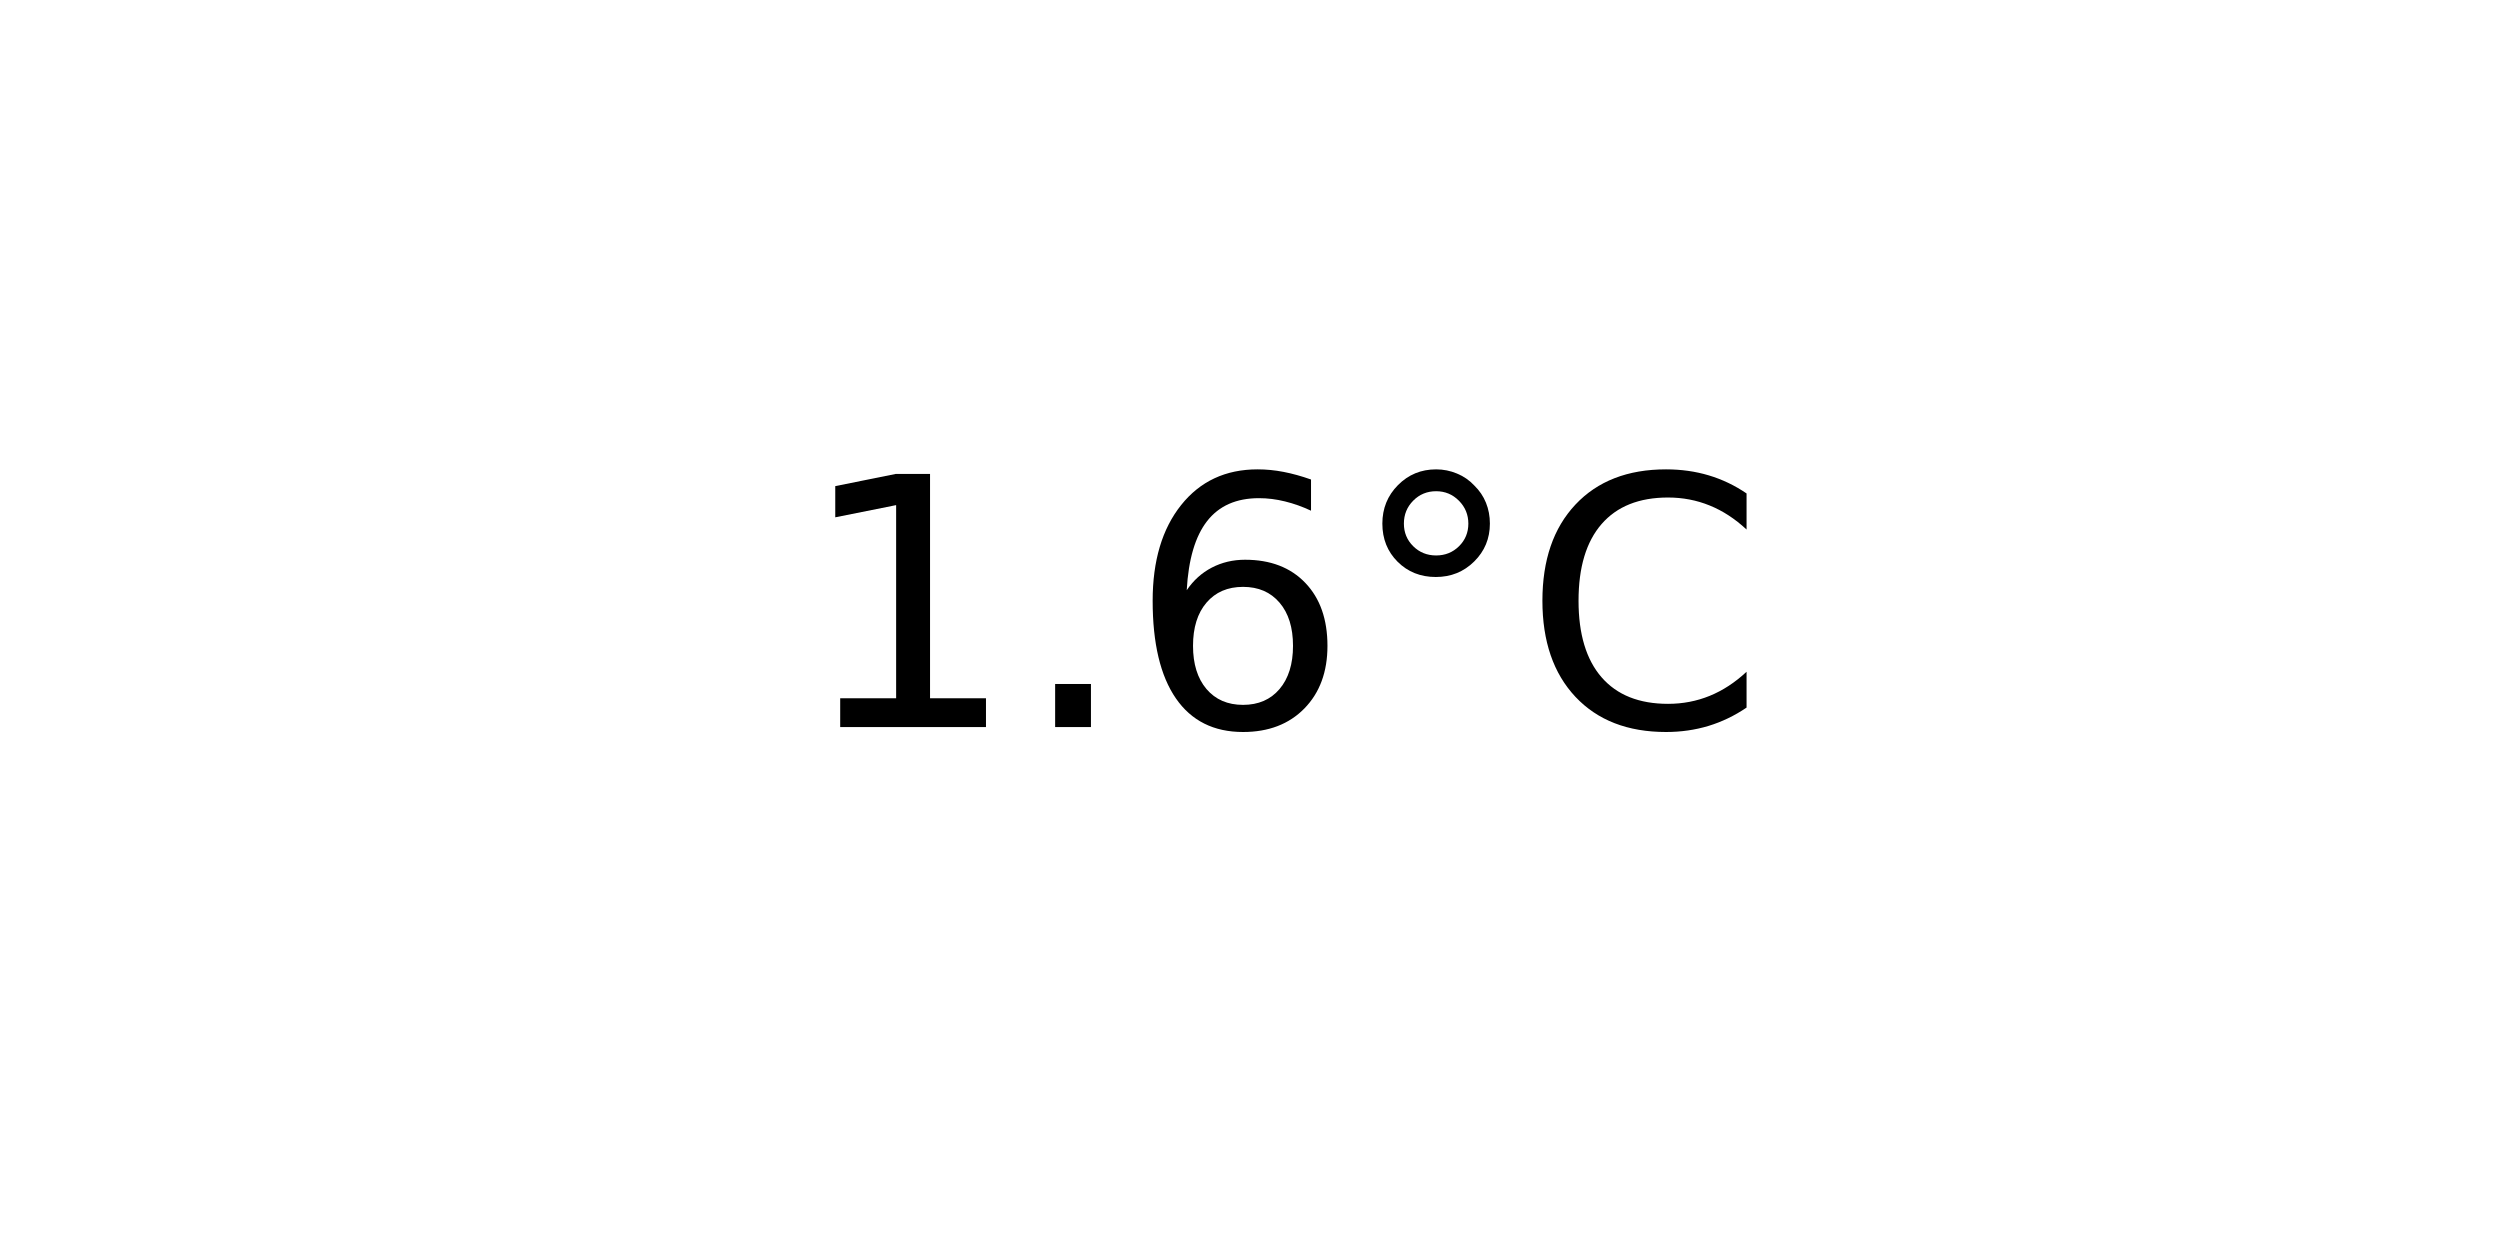
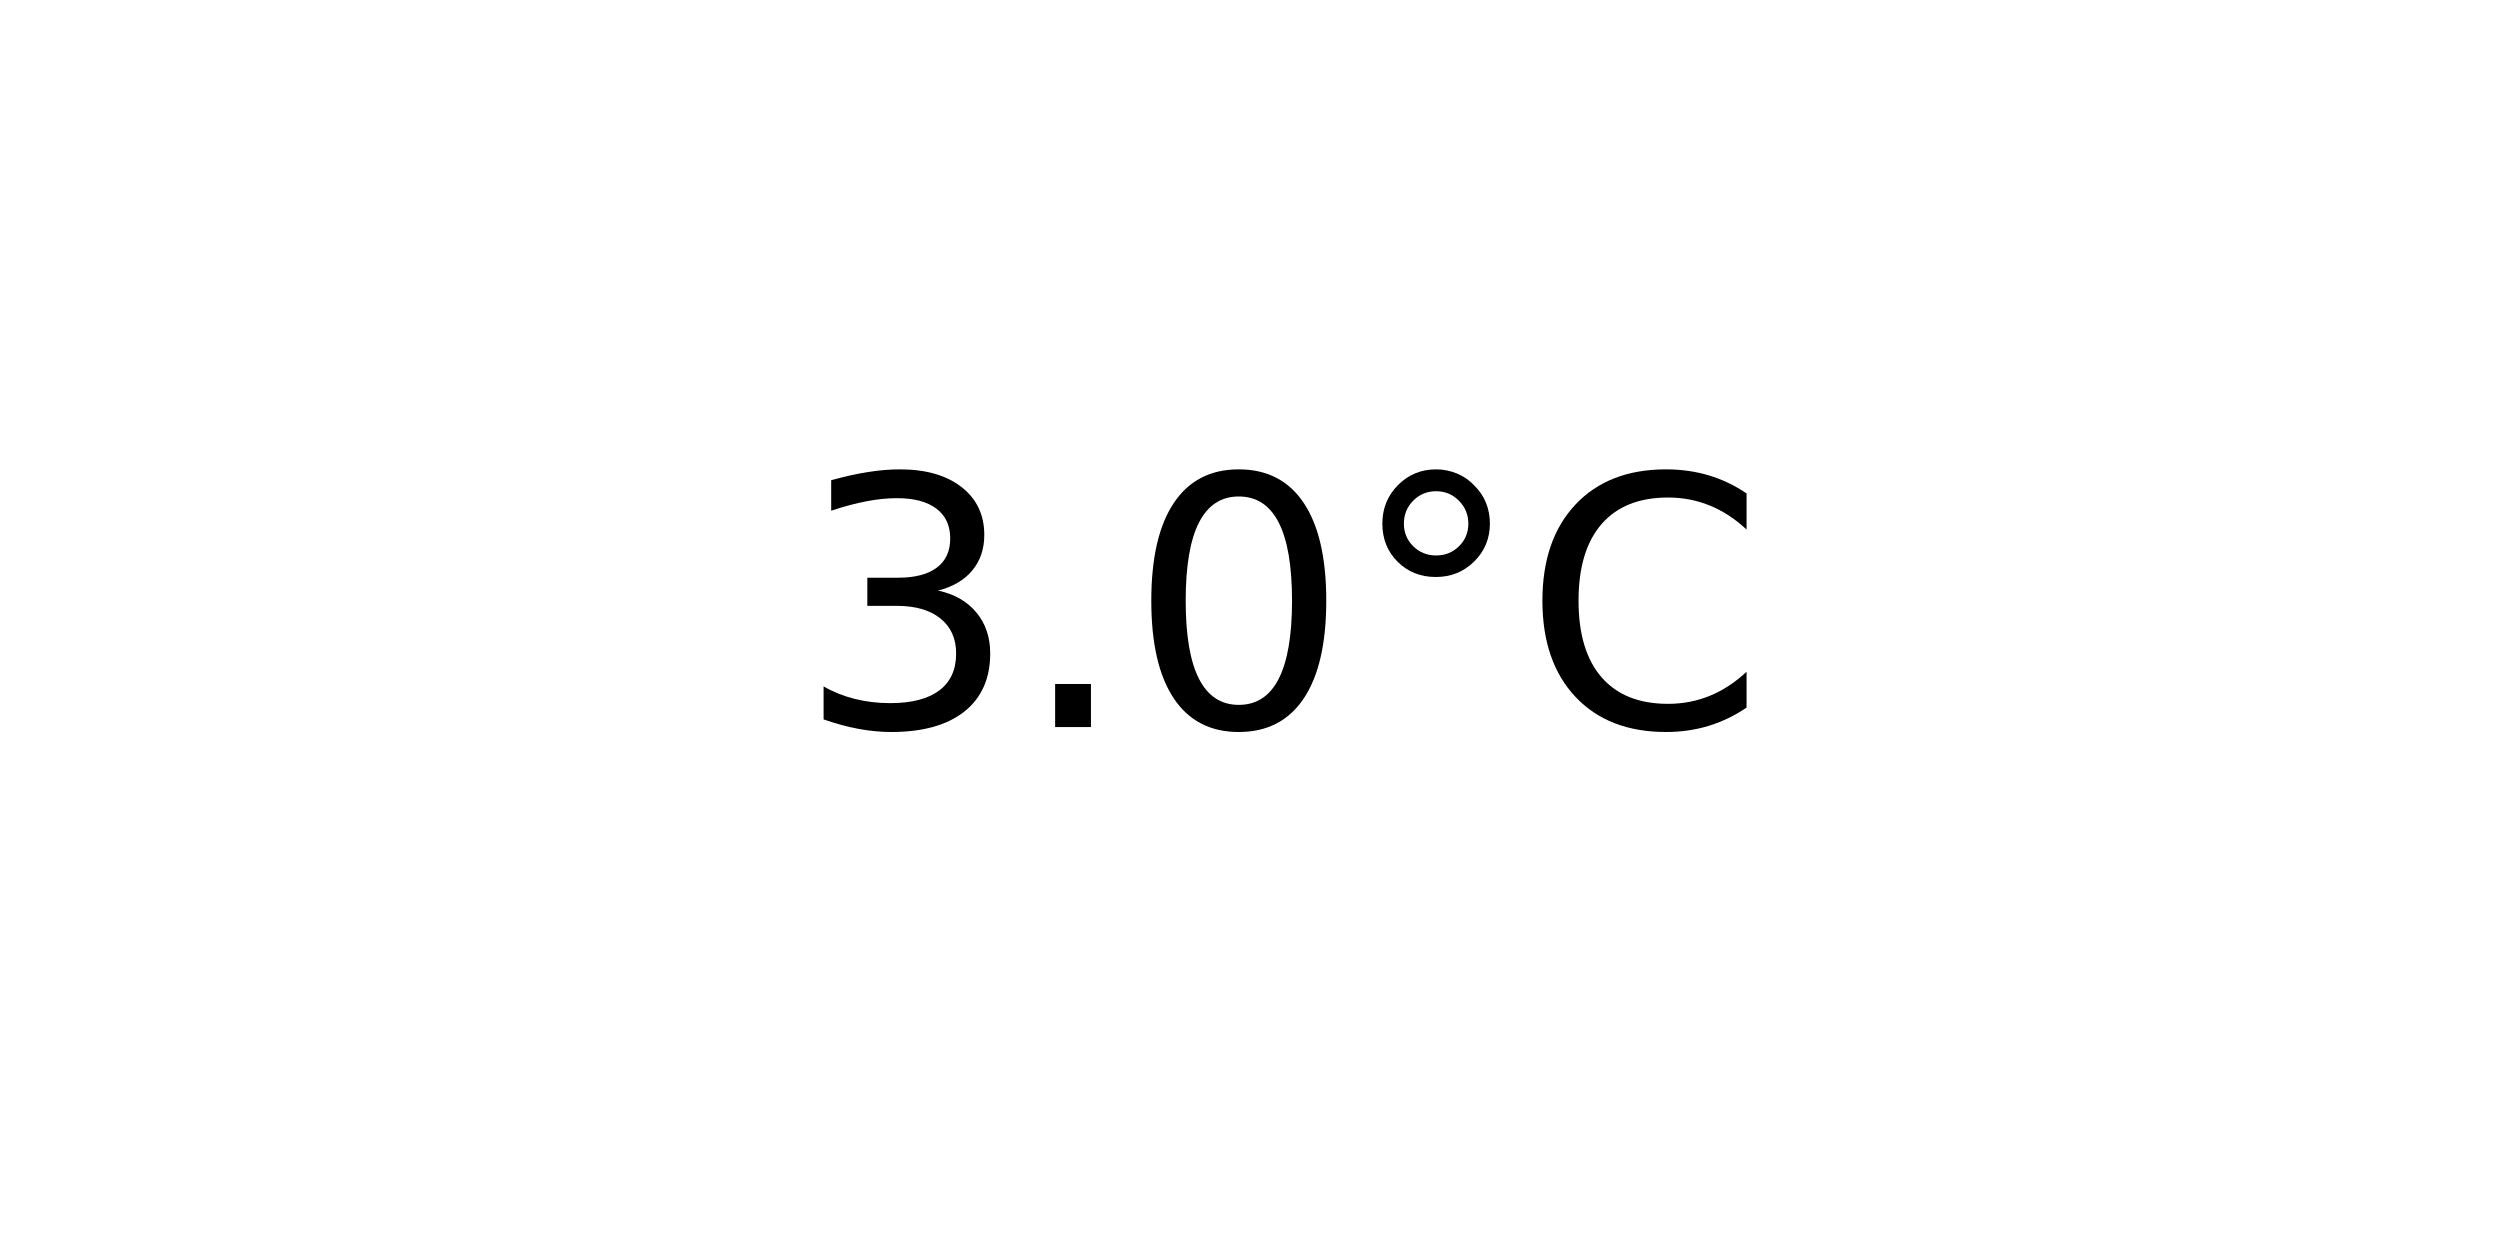
<svg xmlns="http://www.w3.org/2000/svg" xmlns:xlink="http://www.w3.org/1999/xlink" width="72pt" height="36pt" viewBox="0 0 72 36" version="1.1">
  <defs>
    <style type="text/css">*{stroke-linejoin: round; stroke-linecap: butt}</style>
  </defs>
  <g id="figure_1">
    <g id="axes_1">
      <g id="text_1">
        <g transform="translate(22.95703 20.93937) scale(0.1 -0.1)">
          <defs>
-             <path id="DejaVuSans-31" d="M 794 531  L 1825 531  L 1825 4091  L 703 3866  L 703 4441  L 1819 4666  L 2450 4666  L 2450 531  L 3481 531  L 3481 0  L 794 0  L 794 531  z " transform="scale(0.015625)" />
+             <path id="DejaVuSans-33" d="M 2597 2516  Q 3050 2419 3304 2112  Q 3559 1806 3559 1356  Q 3559 666 3084 287  Q 2609 -91 1734 -91  Q 1441 -91 1130 -33  Q 819 25 488 141  L 488 750  Q 750 597 1062 519  Q 1375 441 1716 441  Q 2309 441 2620 675  Q 2931 909 2931 1356  Q 2931 1769 2642 2001  Q 2353 2234 1838 2234  L 1294 2234  L 1294 2753  L 1863 2753  Q 2328 2753 2575 2939  Q 2822 3125 2822 3475  Q 2822 3834 2567 4026  Q 2313 4219 1838 4219  Q 1578 4219 1281 4162  Q 984 4106 628 3988  L 628 4550  Q 988 4650 1302 4700  Q 1616 4750 1894 4750  Q 2613 4750 3031 4423  Q 3450 4097 3450 3541  Q 3450 3153 3228 2886  Q 3006 2619 2597 2516  z " transform="scale(0.015625)" />
            <path id="DejaVuSans-2e" d="M 684 794  L 1344 794  L 1344 0  L 684 0  L 684 794  z " transform="scale(0.015625)" />
-             <path id="DejaVuSans-36" d="M 2113 2584  Q 1688 2584 1439 2293  Q 1191 2003 1191 1497  Q 1191 994 1439 701  Q 1688 409 2113 409  Q 2538 409 2786 701  Q 3034 994 3034 1497  Q 3034 2003 2786 2293  Q 2538 2584 2113 2584  z M 3366 4563  L 3366 3988  Q 3128 4100 2886 4159  Q 2644 4219 2406 4219  Q 1781 4219 1451 3797  Q 1122 3375 1075 2522  Q 1259 2794 1537 2939  Q 1816 3084 2150 3084  Q 2853 3084 3261 2657  Q 3669 2231 3669 1497  Q 3669 778 3244 343  Q 2819 -91 2113 -91  Q 1303 -91 875 529  Q 447 1150 447 2328  Q 447 3434 972 4092  Q 1497 4750 2381 4750  Q 2619 4750 2861 4703  Q 3103 4656 3366 4563  z " transform="scale(0.015625)" />
+             <path id="DejaVuSans-30" d="M 2034 4250  Q 1547 4250 1301 3770  Q 1056 3291 1056 2328  Q 1056 1369 1301 889  Q 1547 409 2034 409  Q 2525 409 2770 889  Q 3016 1369 3016 2328  Q 3016 3291 2770 3770  Q 2525 4250 2034 4250  z M 2034 4750  Q 2819 4750 3233 4129  Q 3647 3509 3647 2328  Q 3647 1150 3233 529  Q 2819 -91 2034 -91  Q 1250 -91 836 529  Q 422 1150 422 2328  Q 422 3509 836 4129  Q 1250 4750 2034 4750  z " transform="scale(0.015625)" />
            <path id="DejaVuSans-b0" d="M 1600 4347  Q 1350 4347 1178 4173  Q 1006 4000 1006 3750  Q 1006 3503 1178 3333  Q 1350 3163 1600 3163  Q 1850 3163 2022 3333  Q 2194 3503 2194 3750  Q 2194 3997 2020 4172  Q 1847 4347 1600 4347  z M 1600 4750  Q 1800 4750 1984 4673  Q 2169 4597 2303 4453  Q 2447 4313 2519 4134  Q 2591 3956 2591 3750  Q 2591 3338 2302 3052  Q 2013 2766 1594 2766  Q 1172 2766 890 3047  Q 609 3328 609 3750  Q 609 4169 896 4459  Q 1184 4750 1600 4750  z " transform="scale(0.015625)" />
            <path id="DejaVuSans-43" d="M 4122 4306  L 4122 3641  Q 3803 3938 3442 4084  Q 3081 4231 2675 4231  Q 1875 4231 1450 3742  Q 1025 3253 1025 2328  Q 1025 1406 1450 917  Q 1875 428 2675 428  Q 3081 428 3442 575  Q 3803 722 4122 1019  L 4122 359  Q 3791 134 3420 21  Q 3050 -91 2638 -91  Q 1578 -91 968 557  Q 359 1206 359 2328  Q 359 3453 968 4101  Q 1578 4750 2638 4750  Q 3056 4750 3426 4639  Q 3797 4528 4122 4306  z " transform="scale(0.015625)" />
          </defs>
-           <use xlink:href="#DejaVuSans-31" />
+           <use xlink:href="#DejaVuSans-33" />
          <use xlink:href="#DejaVuSans-2e" x="63.623" />
-           <use xlink:href="#DejaVuSans-36" x="95.41" />
+           <use xlink:href="#DejaVuSans-30" x="95.41" />
          <use xlink:href="#DejaVuSans-b0" x="159.033" />
          <use xlink:href="#DejaVuSans-43" x="209.033" />
        </g>
      </g>
    </g>
  </g>
</svg>
